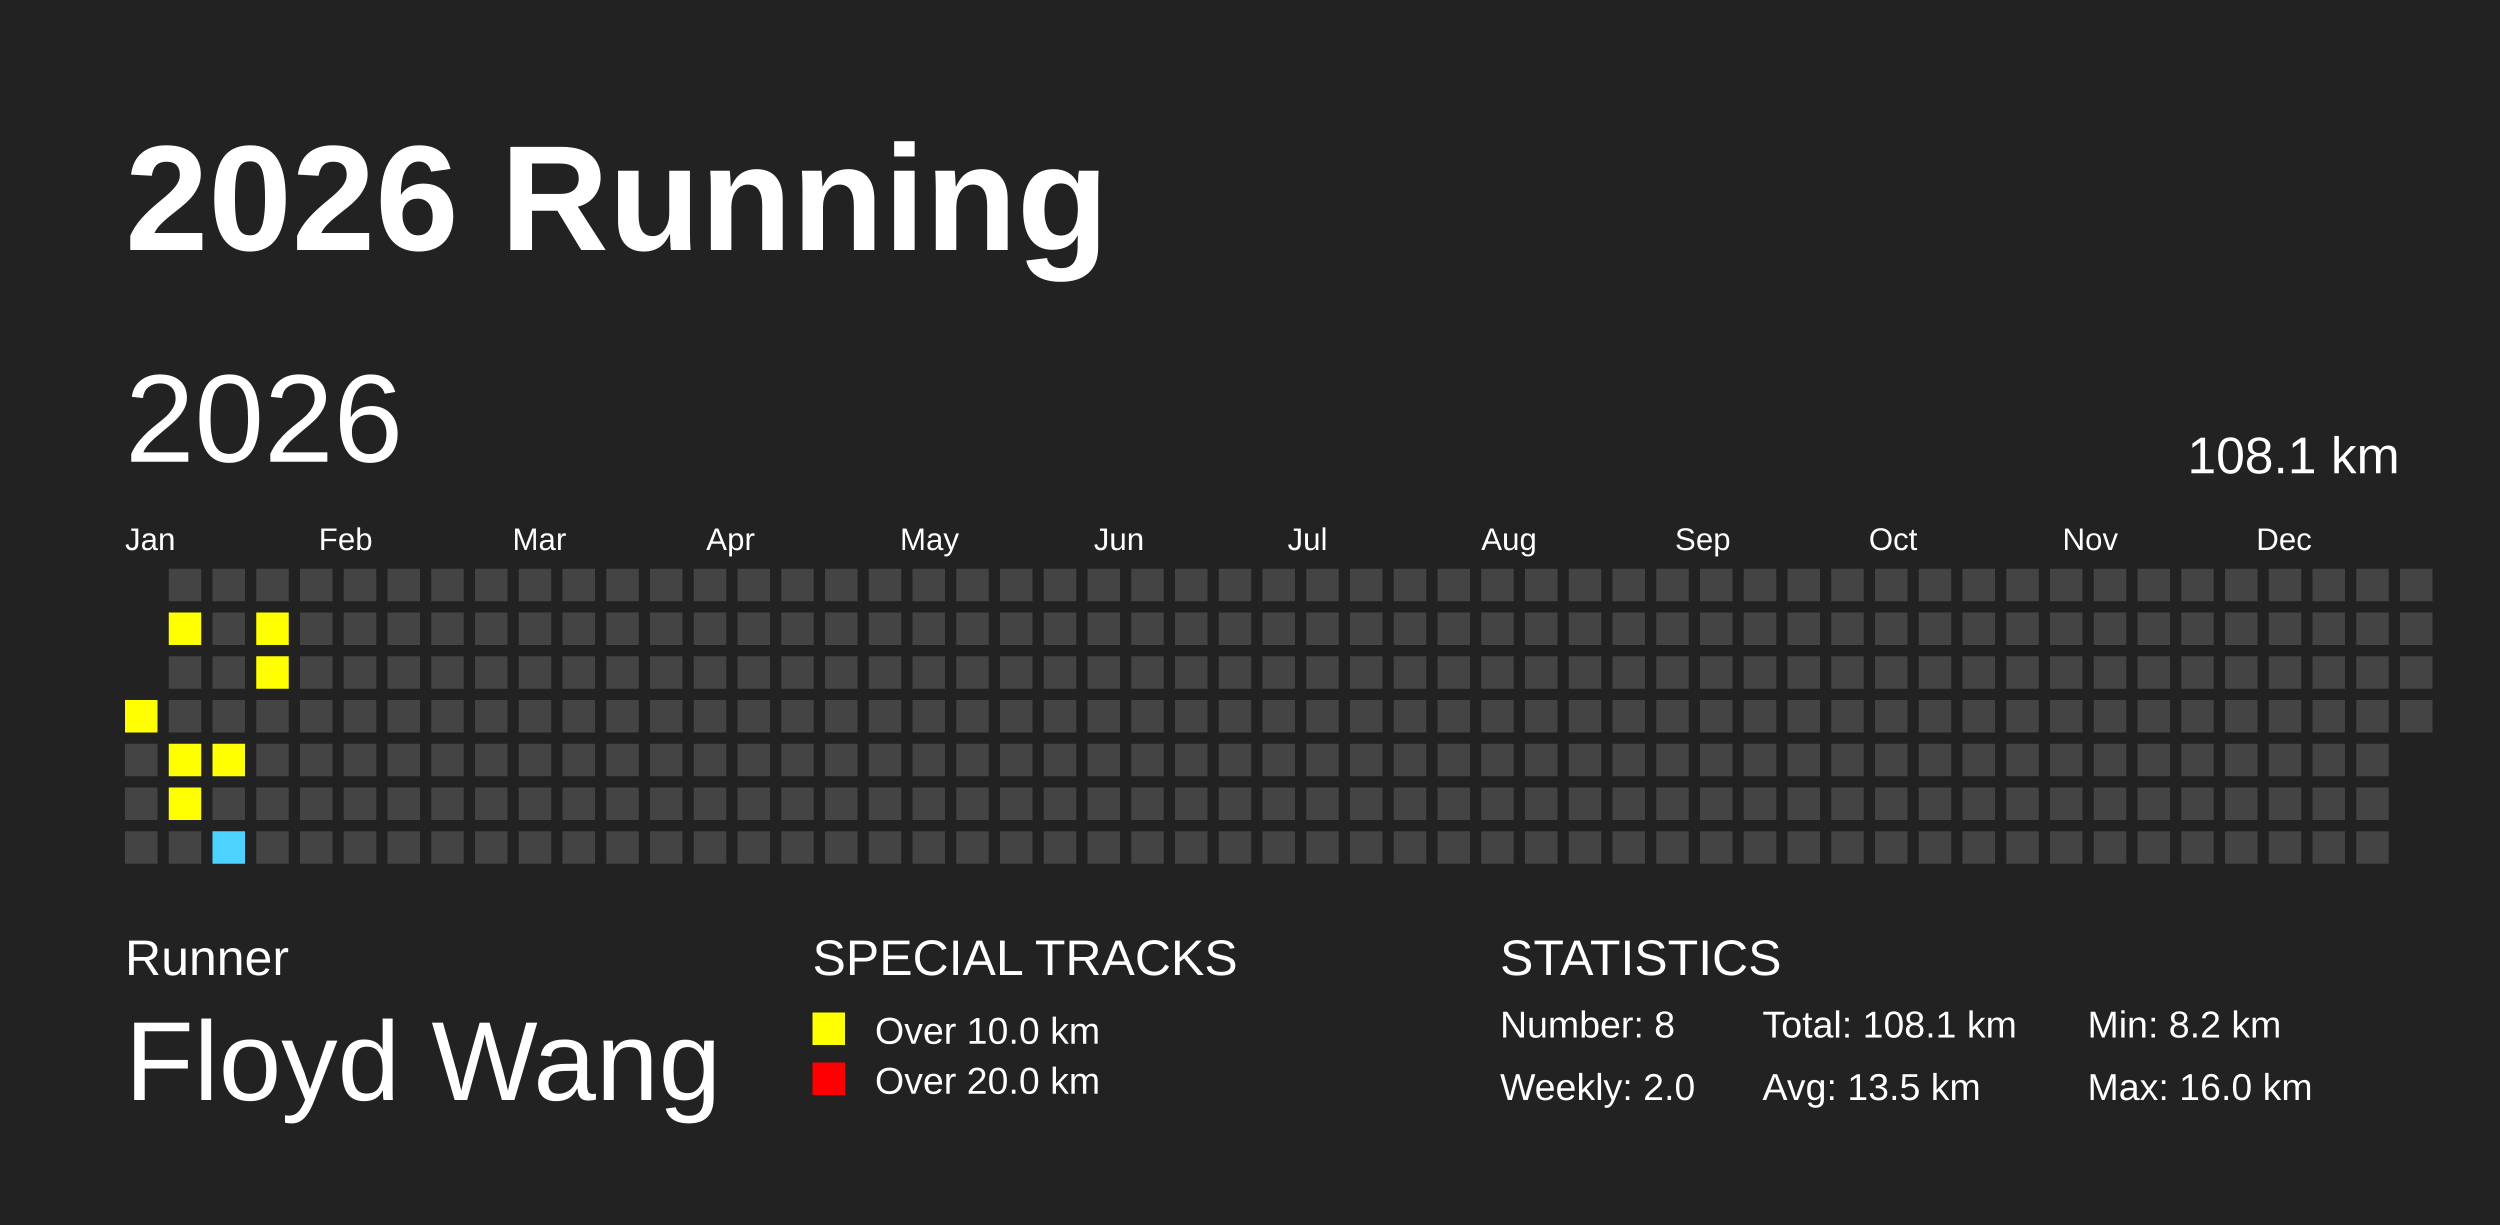
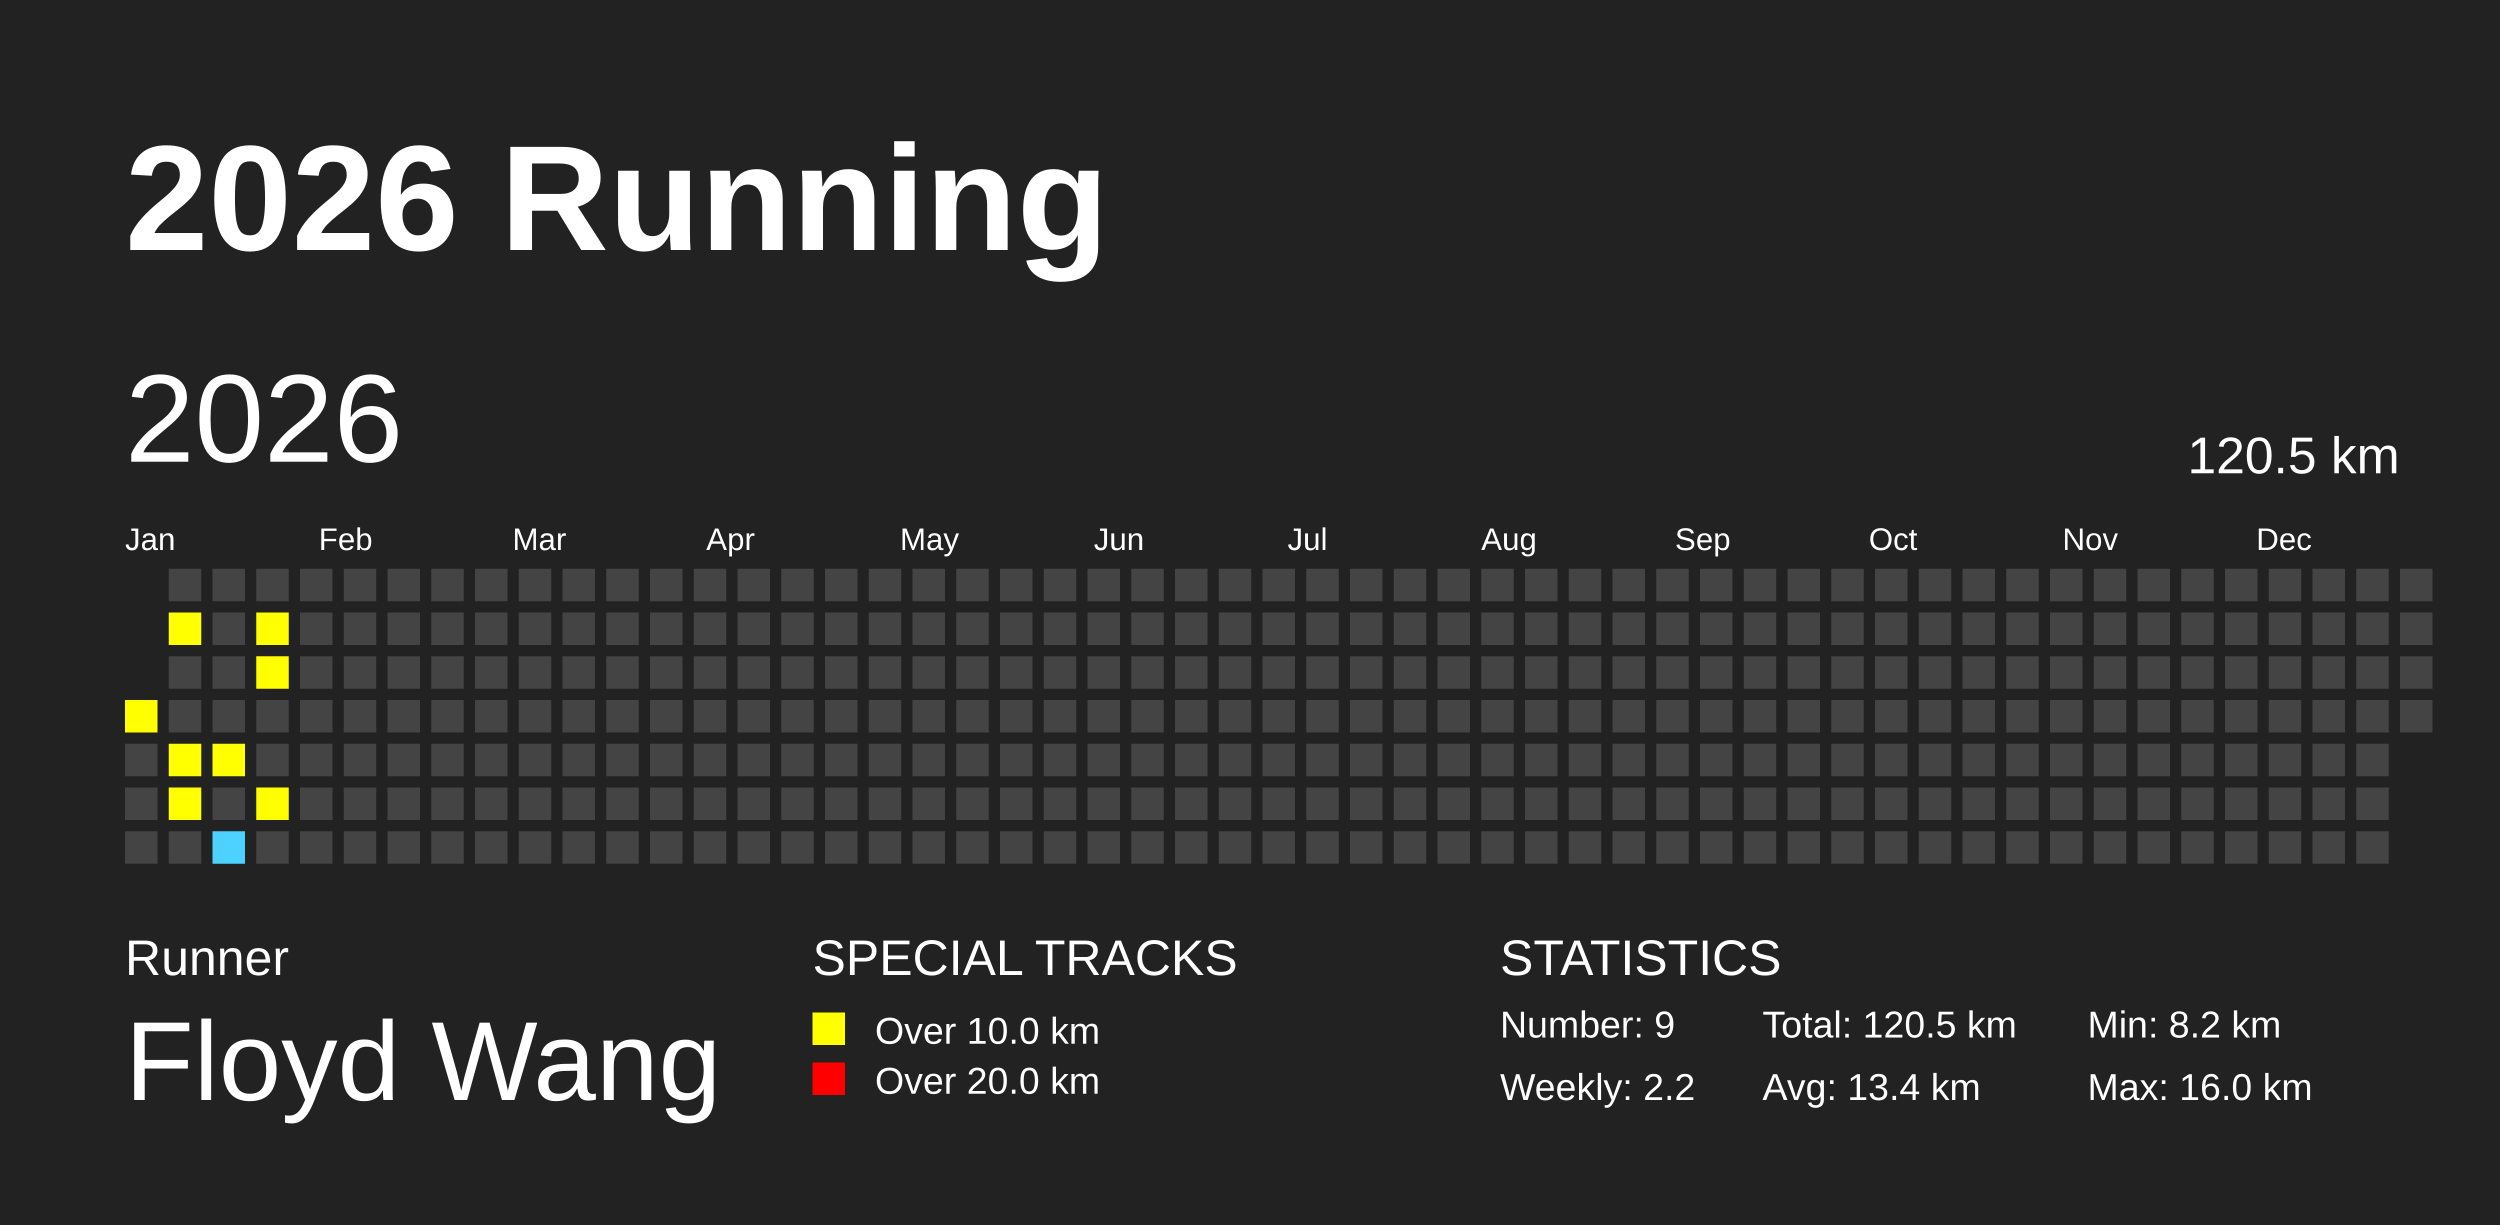
<svg xmlns="http://www.w3.org/2000/svg" baseProfile="full" height="98mm" version="1.1" viewBox="0,0,200,98" width="200mm">
  <defs />
  <rect fill="#222222" height="98" width="200" x="0" y="0" />
  <text fill="#FFFFFF" style="font-size:12px; font-family:Arial; font-weight:bold;" x="10" y="20">2026 Running</text>
  <text fill="#FFFFFF" style="font-size:4px; font-family:Arial" x="10" y="78">Runner</text>
  <text fill="#FFFFFF" style="font-size:9px; font-family:Arial" x="10" y="88">Floyd Wang</text>
  <text fill="#FFFFFF" style="font-size:4px; font-family:Arial" x="65" y="78">SPECIAL TRACKS</text>
  <rect fill="yellow" height="2.6" width="2.6" x="65" y="81" />
  <text fill="#FFFFFF" style="font-size:3px; font-family:Arial" x="70" y="83.5">Over 10.0 km</text>
  <rect fill="red" height="2.6" width="2.6" x="65" y="85" />
  <text fill="#FFFFFF" style="font-size:3px; font-family:Arial" x="70" y="87.5">Over 20.0 km</text>
  <text fill="#FFFFFF" style="font-size:4px; font-family:Arial" x="120" y="78">STATISTICS</text>
-   <text fill="#FFFFFF" style="font-size:3px; font-family:Arial" x="120" y="83">Number: 8</text>
-   <text fill="#FFFFFF" style="font-size:3px; font-family:Arial" x="120" y="88">Weekly: 2.0</text>
-   <text fill="#FFFFFF" style="font-size:3px; font-family:Arial" x="141" y="83">Total: 108.1 km</text>
-   <text fill="#FFFFFF" style="font-size:3px; font-family:Arial" x="141" y="88">Avg: 13.5 km</text>
+   <text fill="#FFFFFF" style="font-size:3px; font-family:Arial" x="120" y="83">Number: 9</text>
+   <text fill="#FFFFFF" style="font-size:3px; font-family:Arial" x="120" y="88">Weekly: 2.2</text>
+   <text fill="#FFFFFF" style="font-size:3px; font-family:Arial" x="141" y="83">Total: 120.5 km</text>
+   <text fill="#FFFFFF" style="font-size:3px; font-family:Arial" x="141" y="88">Avg: 13.4 km</text>
  <text fill="#FFFFFF" style="font-size:3px; font-family:Arial" x="167" y="83">Min: 8.2 km</text>
  <text fill="#FFFFFF" style="font-size:3px; font-family:Arial" x="167" y="88">Max: 16.0 km</text>
  <text dominant-baseline="hanging" fill="#FFFFFF" style="font-size:10.0px; font-family:Arial;" x="10" y="30">2026</text>
-   <text dominant-baseline="hanging" fill="#FFFFFF" style="font-size:4.125px; font-family:Arial;" x="175" y="35">108.1 km</text>
+   <text dominant-baseline="hanging" fill="#FFFFFF" style="font-size:4.125px; font-family:Arial;" x="175" y="35">120.5 km</text>
  <text fill="#FFFFFF" style="font-size:2.5px; font-family:Arial" x="10.0" y="44">Jan</text>
  <text fill="#FFFFFF" style="font-size:2.5px; font-family:Arial" x="25.5" y="44">Feb</text>
  <text fill="#FFFFFF" style="font-size:2.5px; font-family:Arial" x="41.0" y="44">Mar</text>
  <text fill="#FFFFFF" style="font-size:2.5px; font-family:Arial" x="56.5" y="44">Apr</text>
  <text fill="#FFFFFF" style="font-size:2.5px; font-family:Arial" x="72.0" y="44">May</text>
  <text fill="#FFFFFF" style="font-size:2.5px; font-family:Arial" x="87.5" y="44">Jun</text>
  <text fill="#FFFFFF" style="font-size:2.5px; font-family:Arial" x="103.0" y="44">Jul</text>
  <text fill="#FFFFFF" style="font-size:2.5px; font-family:Arial" x="118.5" y="44">Aug</text>
  <text fill="#FFFFFF" style="font-size:2.5px; font-family:Arial" x="134.0" y="44">Sep</text>
  <text fill="#FFFFFF" style="font-size:2.5px; font-family:Arial" x="149.5" y="44">Oct</text>
  <text fill="#FFFFFF" style="font-size:2.5px; font-family:Arial" x="165.0" y="44">Nov</text>
  <text fill="#FFFFFF" style="font-size:2.5px; font-family:Arial" x="180.5" y="44">Dec</text>
  <rect fill="yellow" height="2.6" width="2.6" x="10.0" y="56.0" />
  <rect fill="#444444" height="2.6" width="2.6" x="10.0" y="59.5" />
  <rect fill="#444444" height="2.6" width="2.6" x="10.0" y="63.0" />
  <rect fill="#444444" height="2.6" width="2.6" x="10.0" y="66.5" />
  <rect fill="#444444" height="2.6" width="2.6" x="13.5" y="45.5" />
  <rect fill="yellow" height="2.6" width="2.6" x="13.5" y="49.0" />
  <rect fill="#444444" height="2.6" width="2.6" x="13.5" y="52.5" />
  <rect fill="#444444" height="2.6" width="2.6" x="13.5" y="56.0" />
  <rect fill="yellow" height="2.6" width="2.6" x="13.5" y="59.5" />
  <rect fill="yellow" height="2.6" width="2.6" x="13.5" y="63.0" />
  <rect fill="#444444" height="2.6" width="2.6" x="13.5" y="66.5" />
  <rect fill="#444444" height="2.6" width="2.6" x="17.0" y="45.5" />
  <rect fill="#444444" height="2.6" width="2.6" x="17.0" y="49.0" />
  <rect fill="#444444" height="2.6" width="2.6" x="17.0" y="52.5" />
  <rect fill="#444444" height="2.6" width="2.6" x="17.0" y="56.0" />
  <rect fill="yellow" height="2.6" width="2.6" x="17.0" y="59.5" />
  <rect fill="#444444" height="2.6" width="2.6" x="17.0" y="63.0" />
  <rect fill="#4DD2FF" height="2.6" width="2.6" x="17.0" y="66.5" />
  <rect fill="#444444" height="2.6" width="2.6" x="20.5" y="45.5" />
  <rect fill="yellow" height="2.6" width="2.6" x="20.5" y="49.0" />
  <rect fill="yellow" height="2.6" width="2.6" x="20.5" y="52.5" />
  <rect fill="#444444" height="2.6" width="2.6" x="20.5" y="56.0" />
  <rect fill="#444444" height="2.6" width="2.6" x="20.5" y="59.5" />
-   <rect fill="#444444" height="2.6" width="2.6" x="20.5" y="63.0" />
+   <rect fill="yellow" height="2.6" width="2.6" x="20.5" y="63.0" />
  <rect fill="#444444" height="2.6" width="2.6" x="20.5" y="66.5" />
  <rect fill="#444444" height="2.6" width="2.6" x="24.0" y="45.5" />
  <rect fill="#444444" height="2.6" width="2.6" x="24.0" y="49.0" />
  <rect fill="#444444" height="2.6" width="2.6" x="24.0" y="52.5" />
  <rect fill="#444444" height="2.6" width="2.6" x="24.0" y="56.0" />
  <rect fill="#444444" height="2.6" width="2.6" x="24.0" y="59.5" />
  <rect fill="#444444" height="2.6" width="2.6" x="24.0" y="63.0" />
  <rect fill="#444444" height="2.6" width="2.6" x="24.0" y="66.5" />
  <rect fill="#444444" height="2.6" width="2.6" x="27.5" y="45.5" />
  <rect fill="#444444" height="2.6" width="2.6" x="27.5" y="49.0" />
  <rect fill="#444444" height="2.6" width="2.6" x="27.5" y="52.5" />
  <rect fill="#444444" height="2.6" width="2.6" x="27.5" y="56.0" />
  <rect fill="#444444" height="2.6" width="2.6" x="27.5" y="59.5" />
  <rect fill="#444444" height="2.6" width="2.6" x="27.5" y="63.0" />
  <rect fill="#444444" height="2.6" width="2.6" x="27.5" y="66.5" />
  <rect fill="#444444" height="2.6" width="2.6" x="31.0" y="45.5" />
  <rect fill="#444444" height="2.6" width="2.6" x="31.0" y="49.0" />
  <rect fill="#444444" height="2.6" width="2.6" x="31.0" y="52.5" />
  <rect fill="#444444" height="2.6" width="2.6" x="31.0" y="56.0" />
  <rect fill="#444444" height="2.6" width="2.6" x="31.0" y="59.5" />
  <rect fill="#444444" height="2.6" width="2.6" x="31.0" y="63.0" />
  <rect fill="#444444" height="2.6" width="2.6" x="31.0" y="66.5" />
  <rect fill="#444444" height="2.6" width="2.6" x="34.5" y="45.5" />
  <rect fill="#444444" height="2.6" width="2.6" x="34.5" y="49.0" />
  <rect fill="#444444" height="2.6" width="2.6" x="34.5" y="52.5" />
  <rect fill="#444444" height="2.6" width="2.6" x="34.5" y="56.0" />
  <rect fill="#444444" height="2.6" width="2.6" x="34.5" y="59.5" />
  <rect fill="#444444" height="2.6" width="2.6" x="34.5" y="63.0" />
  <rect fill="#444444" height="2.6" width="2.6" x="34.5" y="66.5" />
  <rect fill="#444444" height="2.6" width="2.6" x="38.0" y="45.5" />
  <rect fill="#444444" height="2.6" width="2.6" x="38.0" y="49.0" />
  <rect fill="#444444" height="2.6" width="2.6" x="38.0" y="52.5" />
  <rect fill="#444444" height="2.6" width="2.6" x="38.0" y="56.0" />
  <rect fill="#444444" height="2.6" width="2.6" x="38.0" y="59.5" />
  <rect fill="#444444" height="2.6" width="2.6" x="38.0" y="63.0" />
  <rect fill="#444444" height="2.6" width="2.6" x="38.0" y="66.5" />
  <rect fill="#444444" height="2.6" width="2.6" x="41.5" y="45.5" />
  <rect fill="#444444" height="2.6" width="2.6" x="41.5" y="49.0" />
  <rect fill="#444444" height="2.6" width="2.6" x="41.5" y="52.5" />
  <rect fill="#444444" height="2.6" width="2.6" x="41.5" y="56.0" />
  <rect fill="#444444" height="2.6" width="2.6" x="41.5" y="59.5" />
  <rect fill="#444444" height="2.6" width="2.6" x="41.5" y="63.0" />
  <rect fill="#444444" height="2.6" width="2.6" x="41.5" y="66.5" />
  <rect fill="#444444" height="2.6" width="2.6" x="45.0" y="45.5" />
  <rect fill="#444444" height="2.6" width="2.6" x="45.0" y="49.0" />
  <rect fill="#444444" height="2.6" width="2.6" x="45.0" y="52.5" />
  <rect fill="#444444" height="2.6" width="2.6" x="45.0" y="56.0" />
  <rect fill="#444444" height="2.6" width="2.6" x="45.0" y="59.5" />
  <rect fill="#444444" height="2.6" width="2.6" x="45.0" y="63.0" />
  <rect fill="#444444" height="2.6" width="2.6" x="45.0" y="66.5" />
  <rect fill="#444444" height="2.6" width="2.6" x="48.5" y="45.5" />
  <rect fill="#444444" height="2.6" width="2.6" x="48.5" y="49.0" />
  <rect fill="#444444" height="2.6" width="2.6" x="48.5" y="52.5" />
  <rect fill="#444444" height="2.6" width="2.6" x="48.5" y="56.0" />
  <rect fill="#444444" height="2.6" width="2.6" x="48.5" y="59.5" />
  <rect fill="#444444" height="2.6" width="2.6" x="48.5" y="63.0" />
  <rect fill="#444444" height="2.6" width="2.6" x="48.5" y="66.5" />
  <rect fill="#444444" height="2.6" width="2.6" x="52.0" y="45.5" />
  <rect fill="#444444" height="2.6" width="2.6" x="52.0" y="49.0" />
  <rect fill="#444444" height="2.6" width="2.6" x="52.0" y="52.5" />
  <rect fill="#444444" height="2.6" width="2.6" x="52.0" y="56.0" />
  <rect fill="#444444" height="2.6" width="2.6" x="52.0" y="59.5" />
  <rect fill="#444444" height="2.6" width="2.6" x="52.0" y="63.0" />
  <rect fill="#444444" height="2.6" width="2.6" x="52.0" y="66.5" />
  <rect fill="#444444" height="2.6" width="2.6" x="55.5" y="45.5" />
  <rect fill="#444444" height="2.6" width="2.6" x="55.5" y="49.0" />
  <rect fill="#444444" height="2.6" width="2.6" x="55.5" y="52.5" />
  <rect fill="#444444" height="2.6" width="2.6" x="55.5" y="56.0" />
  <rect fill="#444444" height="2.6" width="2.6" x="55.5" y="59.5" />
  <rect fill="#444444" height="2.6" width="2.6" x="55.5" y="63.0" />
  <rect fill="#444444" height="2.6" width="2.6" x="55.5" y="66.5" />
  <rect fill="#444444" height="2.6" width="2.6" x="59.0" y="45.5" />
  <rect fill="#444444" height="2.6" width="2.6" x="59.0" y="49.0" />
  <rect fill="#444444" height="2.6" width="2.6" x="59.0" y="52.5" />
  <rect fill="#444444" height="2.6" width="2.6" x="59.0" y="56.0" />
  <rect fill="#444444" height="2.6" width="2.6" x="59.0" y="59.5" />
  <rect fill="#444444" height="2.6" width="2.6" x="59.0" y="63.0" />
  <rect fill="#444444" height="2.6" width="2.6" x="59.0" y="66.5" />
  <rect fill="#444444" height="2.6" width="2.6" x="62.5" y="45.5" />
  <rect fill="#444444" height="2.6" width="2.6" x="62.5" y="49.0" />
  <rect fill="#444444" height="2.6" width="2.6" x="62.5" y="52.5" />
  <rect fill="#444444" height="2.6" width="2.6" x="62.5" y="56.0" />
  <rect fill="#444444" height="2.6" width="2.6" x="62.5" y="59.5" />
  <rect fill="#444444" height="2.6" width="2.6" x="62.5" y="63.0" />
  <rect fill="#444444" height="2.6" width="2.6" x="62.5" y="66.5" />
  <rect fill="#444444" height="2.6" width="2.6" x="66.0" y="45.5" />
  <rect fill="#444444" height="2.6" width="2.6" x="66.0" y="49.0" />
  <rect fill="#444444" height="2.6" width="2.6" x="66.0" y="52.5" />
  <rect fill="#444444" height="2.6" width="2.6" x="66.0" y="56.0" />
  <rect fill="#444444" height="2.6" width="2.6" x="66.0" y="59.5" />
  <rect fill="#444444" height="2.6" width="2.6" x="66.0" y="63.0" />
  <rect fill="#444444" height="2.6" width="2.6" x="66.0" y="66.5" />
  <rect fill="#444444" height="2.6" width="2.6" x="69.5" y="45.5" />
  <rect fill="#444444" height="2.6" width="2.6" x="69.5" y="49.0" />
  <rect fill="#444444" height="2.6" width="2.6" x="69.5" y="52.5" />
  <rect fill="#444444" height="2.6" width="2.6" x="69.5" y="56.0" />
  <rect fill="#444444" height="2.6" width="2.6" x="69.5" y="59.5" />
  <rect fill="#444444" height="2.6" width="2.6" x="69.5" y="63.0" />
  <rect fill="#444444" height="2.6" width="2.6" x="69.5" y="66.5" />
  <rect fill="#444444" height="2.6" width="2.6" x="73.0" y="45.5" />
  <rect fill="#444444" height="2.6" width="2.6" x="73.0" y="49.0" />
  <rect fill="#444444" height="2.6" width="2.6" x="73.0" y="52.5" />
  <rect fill="#444444" height="2.6" width="2.6" x="73.0" y="56.0" />
  <rect fill="#444444" height="2.6" width="2.6" x="73.0" y="59.5" />
  <rect fill="#444444" height="2.6" width="2.6" x="73.0" y="63.0" />
  <rect fill="#444444" height="2.6" width="2.6" x="73.0" y="66.5" />
  <rect fill="#444444" height="2.6" width="2.6" x="76.5" y="45.5" />
  <rect fill="#444444" height="2.6" width="2.6" x="76.5" y="49.0" />
  <rect fill="#444444" height="2.6" width="2.6" x="76.5" y="52.5" />
  <rect fill="#444444" height="2.6" width="2.6" x="76.5" y="56.0" />
  <rect fill="#444444" height="2.6" width="2.6" x="76.5" y="59.5" />
  <rect fill="#444444" height="2.6" width="2.6" x="76.5" y="63.0" />
  <rect fill="#444444" height="2.6" width="2.6" x="76.5" y="66.5" />
  <rect fill="#444444" height="2.6" width="2.6" x="80.0" y="45.5" />
  <rect fill="#444444" height="2.6" width="2.6" x="80.0" y="49.0" />
  <rect fill="#444444" height="2.6" width="2.6" x="80.0" y="52.5" />
  <rect fill="#444444" height="2.6" width="2.6" x="80.0" y="56.0" />
  <rect fill="#444444" height="2.6" width="2.6" x="80.0" y="59.5" />
  <rect fill="#444444" height="2.6" width="2.6" x="80.0" y="63.0" />
  <rect fill="#444444" height="2.6" width="2.6" x="80.0" y="66.5" />
  <rect fill="#444444" height="2.6" width="2.6" x="83.5" y="45.5" />
  <rect fill="#444444" height="2.6" width="2.6" x="83.5" y="49.0" />
  <rect fill="#444444" height="2.6" width="2.6" x="83.5" y="52.5" />
  <rect fill="#444444" height="2.6" width="2.6" x="83.5" y="56.0" />
  <rect fill="#444444" height="2.6" width="2.6" x="83.5" y="59.5" />
  <rect fill="#444444" height="2.6" width="2.6" x="83.5" y="63.0" />
  <rect fill="#444444" height="2.6" width="2.6" x="83.5" y="66.5" />
  <rect fill="#444444" height="2.6" width="2.6" x="87.0" y="45.5" />
  <rect fill="#444444" height="2.6" width="2.6" x="87.0" y="49.0" />
  <rect fill="#444444" height="2.6" width="2.6" x="87.0" y="52.5" />
  <rect fill="#444444" height="2.6" width="2.6" x="87.0" y="56.0" />
  <rect fill="#444444" height="2.6" width="2.6" x="87.0" y="59.5" />
  <rect fill="#444444" height="2.6" width="2.6" x="87.0" y="63.0" />
  <rect fill="#444444" height="2.6" width="2.6" x="87.0" y="66.5" />
  <rect fill="#444444" height="2.6" width="2.6" x="90.5" y="45.5" />
  <rect fill="#444444" height="2.6" width="2.6" x="90.5" y="49.0" />
  <rect fill="#444444" height="2.6" width="2.6" x="90.5" y="52.5" />
  <rect fill="#444444" height="2.6" width="2.6" x="90.5" y="56.0" />
  <rect fill="#444444" height="2.6" width="2.6" x="90.5" y="59.5" />
  <rect fill="#444444" height="2.6" width="2.6" x="90.5" y="63.0" />
  <rect fill="#444444" height="2.6" width="2.6" x="90.5" y="66.5" />
  <rect fill="#444444" height="2.6" width="2.6" x="94.0" y="45.5" />
  <rect fill="#444444" height="2.6" width="2.6" x="94.0" y="49.0" />
  <rect fill="#444444" height="2.6" width="2.6" x="94.0" y="52.5" />
  <rect fill="#444444" height="2.6" width="2.6" x="94.0" y="56.0" />
  <rect fill="#444444" height="2.6" width="2.6" x="94.0" y="59.5" />
  <rect fill="#444444" height="2.6" width="2.6" x="94.0" y="63.0" />
  <rect fill="#444444" height="2.6" width="2.6" x="94.0" y="66.5" />
  <rect fill="#444444" height="2.6" width="2.6" x="97.5" y="45.5" />
  <rect fill="#444444" height="2.6" width="2.6" x="97.5" y="49.0" />
  <rect fill="#444444" height="2.6" width="2.6" x="97.5" y="52.5" />
  <rect fill="#444444" height="2.6" width="2.6" x="97.5" y="56.0" />
  <rect fill="#444444" height="2.6" width="2.6" x="97.5" y="59.5" />
  <rect fill="#444444" height="2.6" width="2.6" x="97.5" y="63.0" />
  <rect fill="#444444" height="2.6" width="2.6" x="97.5" y="66.5" />
  <rect fill="#444444" height="2.6" width="2.6" x="101.0" y="45.5" />
  <rect fill="#444444" height="2.6" width="2.6" x="101.0" y="49.0" />
  <rect fill="#444444" height="2.6" width="2.6" x="101.0" y="52.5" />
  <rect fill="#444444" height="2.6" width="2.6" x="101.0" y="56.0" />
  <rect fill="#444444" height="2.6" width="2.6" x="101.0" y="59.5" />
  <rect fill="#444444" height="2.6" width="2.6" x="101.0" y="63.0" />
  <rect fill="#444444" height="2.6" width="2.6" x="101.0" y="66.5" />
  <rect fill="#444444" height="2.6" width="2.6" x="104.5" y="45.5" />
  <rect fill="#444444" height="2.6" width="2.6" x="104.5" y="49.0" />
  <rect fill="#444444" height="2.6" width="2.6" x="104.5" y="52.5" />
  <rect fill="#444444" height="2.6" width="2.6" x="104.5" y="56.0" />
  <rect fill="#444444" height="2.6" width="2.6" x="104.5" y="59.5" />
  <rect fill="#444444" height="2.6" width="2.6" x="104.5" y="63.0" />
  <rect fill="#444444" height="2.6" width="2.6" x="104.5" y="66.5" />
  <rect fill="#444444" height="2.6" width="2.6" x="108.0" y="45.5" />
  <rect fill="#444444" height="2.6" width="2.6" x="108.0" y="49.0" />
  <rect fill="#444444" height="2.6" width="2.6" x="108.0" y="52.5" />
  <rect fill="#444444" height="2.6" width="2.6" x="108.0" y="56.0" />
  <rect fill="#444444" height="2.6" width="2.6" x="108.0" y="59.5" />
  <rect fill="#444444" height="2.6" width="2.6" x="108.0" y="63.0" />
  <rect fill="#444444" height="2.6" width="2.6" x="108.0" y="66.5" />
  <rect fill="#444444" height="2.6" width="2.6" x="111.5" y="45.5" />
  <rect fill="#444444" height="2.6" width="2.6" x="111.5" y="49.0" />
  <rect fill="#444444" height="2.6" width="2.6" x="111.5" y="52.5" />
  <rect fill="#444444" height="2.6" width="2.6" x="111.5" y="56.0" />
  <rect fill="#444444" height="2.6" width="2.6" x="111.5" y="59.5" />
  <rect fill="#444444" height="2.6" width="2.6" x="111.5" y="63.0" />
  <rect fill="#444444" height="2.6" width="2.6" x="111.5" y="66.5" />
  <rect fill="#444444" height="2.6" width="2.6" x="115.0" y="45.5" />
  <rect fill="#444444" height="2.6" width="2.6" x="115.0" y="49.0" />
  <rect fill="#444444" height="2.6" width="2.6" x="115.0" y="52.5" />
  <rect fill="#444444" height="2.6" width="2.6" x="115.0" y="56.0" />
  <rect fill="#444444" height="2.6" width="2.6" x="115.0" y="59.5" />
  <rect fill="#444444" height="2.6" width="2.6" x="115.0" y="63.0" />
  <rect fill="#444444" height="2.6" width="2.6" x="115.0" y="66.5" />
  <rect fill="#444444" height="2.6" width="2.6" x="118.5" y="45.5" />
  <rect fill="#444444" height="2.6" width="2.6" x="118.5" y="49.0" />
  <rect fill="#444444" height="2.6" width="2.6" x="118.5" y="52.5" />
  <rect fill="#444444" height="2.6" width="2.6" x="118.5" y="56.0" />
  <rect fill="#444444" height="2.6" width="2.6" x="118.5" y="59.5" />
  <rect fill="#444444" height="2.6" width="2.6" x="118.5" y="63.0" />
  <rect fill="#444444" height="2.6" width="2.6" x="118.5" y="66.5" />
  <rect fill="#444444" height="2.6" width="2.6" x="122.0" y="45.5" />
  <rect fill="#444444" height="2.6" width="2.6" x="122.0" y="49.0" />
  <rect fill="#444444" height="2.6" width="2.6" x="122.0" y="52.5" />
  <rect fill="#444444" height="2.6" width="2.6" x="122.0" y="56.0" />
  <rect fill="#444444" height="2.6" width="2.6" x="122.0" y="59.5" />
  <rect fill="#444444" height="2.6" width="2.6" x="122.0" y="63.0" />
  <rect fill="#444444" height="2.6" width="2.6" x="122.0" y="66.5" />
  <rect fill="#444444" height="2.6" width="2.6" x="125.5" y="45.5" />
  <rect fill="#444444" height="2.6" width="2.6" x="125.5" y="49.0" />
  <rect fill="#444444" height="2.6" width="2.6" x="125.5" y="52.5" />
  <rect fill="#444444" height="2.6" width="2.6" x="125.5" y="56.0" />
  <rect fill="#444444" height="2.6" width="2.6" x="125.5" y="59.5" />
  <rect fill="#444444" height="2.6" width="2.6" x="125.5" y="63.0" />
  <rect fill="#444444" height="2.6" width="2.6" x="125.5" y="66.5" />
  <rect fill="#444444" height="2.6" width="2.6" x="129.0" y="45.5" />
  <rect fill="#444444" height="2.6" width="2.6" x="129.0" y="49.0" />
  <rect fill="#444444" height="2.6" width="2.6" x="129.0" y="52.5" />
  <rect fill="#444444" height="2.6" width="2.6" x="129.0" y="56.0" />
  <rect fill="#444444" height="2.6" width="2.6" x="129.0" y="59.5" />
  <rect fill="#444444" height="2.6" width="2.6" x="129.0" y="63.0" />
  <rect fill="#444444" height="2.6" width="2.6" x="129.0" y="66.5" />
  <rect fill="#444444" height="2.6" width="2.6" x="132.5" y="45.5" />
  <rect fill="#444444" height="2.6" width="2.6" x="132.5" y="49.0" />
  <rect fill="#444444" height="2.6" width="2.6" x="132.5" y="52.5" />
  <rect fill="#444444" height="2.6" width="2.6" x="132.5" y="56.0" />
  <rect fill="#444444" height="2.6" width="2.6" x="132.5" y="59.5" />
  <rect fill="#444444" height="2.6" width="2.6" x="132.5" y="63.0" />
  <rect fill="#444444" height="2.6" width="2.6" x="132.5" y="66.5" />
  <rect fill="#444444" height="2.6" width="2.6" x="136.0" y="45.5" />
  <rect fill="#444444" height="2.6" width="2.6" x="136.0" y="49.0" />
  <rect fill="#444444" height="2.6" width="2.6" x="136.0" y="52.5" />
  <rect fill="#444444" height="2.6" width="2.6" x="136.0" y="56.0" />
  <rect fill="#444444" height="2.6" width="2.6" x="136.0" y="59.5" />
  <rect fill="#444444" height="2.6" width="2.6" x="136.0" y="63.0" />
  <rect fill="#444444" height="2.6" width="2.6" x="136.0" y="66.5" />
  <rect fill="#444444" height="2.6" width="2.6" x="139.5" y="45.5" />
  <rect fill="#444444" height="2.6" width="2.6" x="139.5" y="49.0" />
  <rect fill="#444444" height="2.6" width="2.6" x="139.5" y="52.5" />
  <rect fill="#444444" height="2.6" width="2.6" x="139.5" y="56.0" />
  <rect fill="#444444" height="2.6" width="2.6" x="139.5" y="59.5" />
  <rect fill="#444444" height="2.6" width="2.6" x="139.5" y="63.0" />
  <rect fill="#444444" height="2.6" width="2.6" x="139.5" y="66.5" />
  <rect fill="#444444" height="2.6" width="2.6" x="143.0" y="45.5" />
  <rect fill="#444444" height="2.6" width="2.6" x="143.0" y="49.0" />
  <rect fill="#444444" height="2.6" width="2.6" x="143.0" y="52.5" />
  <rect fill="#444444" height="2.6" width="2.6" x="143.0" y="56.0" />
  <rect fill="#444444" height="2.6" width="2.6" x="143.0" y="59.5" />
  <rect fill="#444444" height="2.6" width="2.6" x="143.0" y="63.0" />
  <rect fill="#444444" height="2.6" width="2.6" x="143.0" y="66.5" />
  <rect fill="#444444" height="2.6" width="2.6" x="146.5" y="45.5" />
  <rect fill="#444444" height="2.6" width="2.6" x="146.5" y="49.0" />
  <rect fill="#444444" height="2.6" width="2.6" x="146.5" y="52.5" />
  <rect fill="#444444" height="2.6" width="2.6" x="146.5" y="56.0" />
  <rect fill="#444444" height="2.6" width="2.6" x="146.5" y="59.5" />
  <rect fill="#444444" height="2.6" width="2.6" x="146.5" y="63.0" />
  <rect fill="#444444" height="2.6" width="2.6" x="146.5" y="66.5" />
  <rect fill="#444444" height="2.6" width="2.6" x="150.0" y="45.5" />
  <rect fill="#444444" height="2.6" width="2.6" x="150.0" y="49.0" />
  <rect fill="#444444" height="2.6" width="2.6" x="150.0" y="52.5" />
  <rect fill="#444444" height="2.6" width="2.6" x="150.0" y="56.0" />
  <rect fill="#444444" height="2.6" width="2.6" x="150.0" y="59.5" />
  <rect fill="#444444" height="2.6" width="2.6" x="150.0" y="63.0" />
  <rect fill="#444444" height="2.6" width="2.6" x="150.0" y="66.5" />
  <rect fill="#444444" height="2.6" width="2.6" x="153.5" y="45.5" />
  <rect fill="#444444" height="2.6" width="2.6" x="153.5" y="49.0" />
  <rect fill="#444444" height="2.6" width="2.6" x="153.5" y="52.5" />
  <rect fill="#444444" height="2.6" width="2.6" x="153.5" y="56.0" />
  <rect fill="#444444" height="2.6" width="2.6" x="153.5" y="59.5" />
  <rect fill="#444444" height="2.6" width="2.6" x="153.5" y="63.0" />
  <rect fill="#444444" height="2.6" width="2.6" x="153.5" y="66.5" />
  <rect fill="#444444" height="2.6" width="2.6" x="157.0" y="45.5" />
  <rect fill="#444444" height="2.6" width="2.6" x="157.0" y="49.0" />
  <rect fill="#444444" height="2.6" width="2.6" x="157.0" y="52.5" />
  <rect fill="#444444" height="2.6" width="2.6" x="157.0" y="56.0" />
  <rect fill="#444444" height="2.6" width="2.6" x="157.0" y="59.5" />
  <rect fill="#444444" height="2.6" width="2.6" x="157.0" y="63.0" />
  <rect fill="#444444" height="2.6" width="2.6" x="157.0" y="66.5" />
  <rect fill="#444444" height="2.6" width="2.6" x="160.5" y="45.5" />
  <rect fill="#444444" height="2.6" width="2.6" x="160.5" y="49.0" />
  <rect fill="#444444" height="2.6" width="2.6" x="160.5" y="52.5" />
  <rect fill="#444444" height="2.6" width="2.6" x="160.5" y="56.0" />
  <rect fill="#444444" height="2.6" width="2.6" x="160.5" y="59.5" />
  <rect fill="#444444" height="2.6" width="2.6" x="160.5" y="63.0" />
  <rect fill="#444444" height="2.6" width="2.6" x="160.5" y="66.5" />
  <rect fill="#444444" height="2.6" width="2.6" x="164.0" y="45.5" />
  <rect fill="#444444" height="2.6" width="2.6" x="164.0" y="49.0" />
  <rect fill="#444444" height="2.6" width="2.6" x="164.0" y="52.5" />
  <rect fill="#444444" height="2.6" width="2.6" x="164.0" y="56.0" />
  <rect fill="#444444" height="2.6" width="2.6" x="164.0" y="59.5" />
  <rect fill="#444444" height="2.6" width="2.6" x="164.0" y="63.0" />
  <rect fill="#444444" height="2.6" width="2.6" x="164.0" y="66.5" />
  <rect fill="#444444" height="2.6" width="2.6" x="167.5" y="45.5" />
  <rect fill="#444444" height="2.6" width="2.6" x="167.5" y="49.0" />
  <rect fill="#444444" height="2.6" width="2.6" x="167.5" y="52.5" />
  <rect fill="#444444" height="2.6" width="2.6" x="167.5" y="56.0" />
  <rect fill="#444444" height="2.6" width="2.6" x="167.5" y="59.5" />
  <rect fill="#444444" height="2.6" width="2.6" x="167.5" y="63.0" />
  <rect fill="#444444" height="2.6" width="2.6" x="167.5" y="66.5" />
  <rect fill="#444444" height="2.6" width="2.6" x="171.0" y="45.5" />
  <rect fill="#444444" height="2.6" width="2.6" x="171.0" y="49.0" />
  <rect fill="#444444" height="2.6" width="2.6" x="171.0" y="52.5" />
  <rect fill="#444444" height="2.6" width="2.6" x="171.0" y="56.0" />
  <rect fill="#444444" height="2.6" width="2.6" x="171.0" y="59.5" />
  <rect fill="#444444" height="2.6" width="2.6" x="171.0" y="63.0" />
  <rect fill="#444444" height="2.6" width="2.6" x="171.0" y="66.5" />
  <rect fill="#444444" height="2.6" width="2.6" x="174.5" y="45.5" />
  <rect fill="#444444" height="2.6" width="2.6" x="174.5" y="49.0" />
  <rect fill="#444444" height="2.6" width="2.6" x="174.5" y="52.5" />
  <rect fill="#444444" height="2.6" width="2.6" x="174.5" y="56.0" />
  <rect fill="#444444" height="2.6" width="2.6" x="174.5" y="59.5" />
  <rect fill="#444444" height="2.6" width="2.6" x="174.5" y="63.0" />
  <rect fill="#444444" height="2.6" width="2.6" x="174.5" y="66.5" />
  <rect fill="#444444" height="2.6" width="2.6" x="178.0" y="45.5" />
  <rect fill="#444444" height="2.6" width="2.6" x="178.0" y="49.0" />
  <rect fill="#444444" height="2.6" width="2.6" x="178.0" y="52.5" />
  <rect fill="#444444" height="2.6" width="2.6" x="178.0" y="56.0" />
  <rect fill="#444444" height="2.6" width="2.6" x="178.0" y="59.5" />
  <rect fill="#444444" height="2.6" width="2.6" x="178.0" y="63.0" />
  <rect fill="#444444" height="2.6" width="2.6" x="178.0" y="66.5" />
  <rect fill="#444444" height="2.6" width="2.6" x="181.5" y="45.5" />
  <rect fill="#444444" height="2.6" width="2.6" x="181.5" y="49.0" />
  <rect fill="#444444" height="2.6" width="2.6" x="181.5" y="52.5" />
  <rect fill="#444444" height="2.6" width="2.6" x="181.5" y="56.0" />
  <rect fill="#444444" height="2.6" width="2.6" x="181.5" y="59.5" />
  <rect fill="#444444" height="2.6" width="2.6" x="181.5" y="63.0" />
  <rect fill="#444444" height="2.6" width="2.6" x="181.5" y="66.5" />
  <rect fill="#444444" height="2.6" width="2.6" x="185.0" y="45.5" />
  <rect fill="#444444" height="2.6" width="2.6" x="185.0" y="49.0" />
  <rect fill="#444444" height="2.6" width="2.6" x="185.0" y="52.5" />
  <rect fill="#444444" height="2.6" width="2.6" x="185.0" y="56.0" />
  <rect fill="#444444" height="2.6" width="2.6" x="185.0" y="59.5" />
  <rect fill="#444444" height="2.6" width="2.6" x="185.0" y="63.0" />
  <rect fill="#444444" height="2.6" width="2.6" x="185.0" y="66.5" />
  <rect fill="#444444" height="2.6" width="2.6" x="188.5" y="45.5" />
  <rect fill="#444444" height="2.6" width="2.6" x="188.5" y="49.0" />
  <rect fill="#444444" height="2.6" width="2.6" x="188.5" y="52.5" />
  <rect fill="#444444" height="2.6" width="2.6" x="188.5" y="56.0" />
  <rect fill="#444444" height="2.6" width="2.6" x="188.5" y="59.5" />
  <rect fill="#444444" height="2.6" width="2.6" x="188.5" y="63.0" />
  <rect fill="#444444" height="2.6" width="2.6" x="188.5" y="66.5" />
  <rect fill="#444444" height="2.6" width="2.6" x="192.0" y="45.5" />
  <rect fill="#444444" height="2.6" width="2.6" x="192.0" y="49.0" />
  <rect fill="#444444" height="2.6" width="2.6" x="192.0" y="52.5" />
  <rect fill="#444444" height="2.6" width="2.6" x="192.0" y="56.0" />
</svg>
